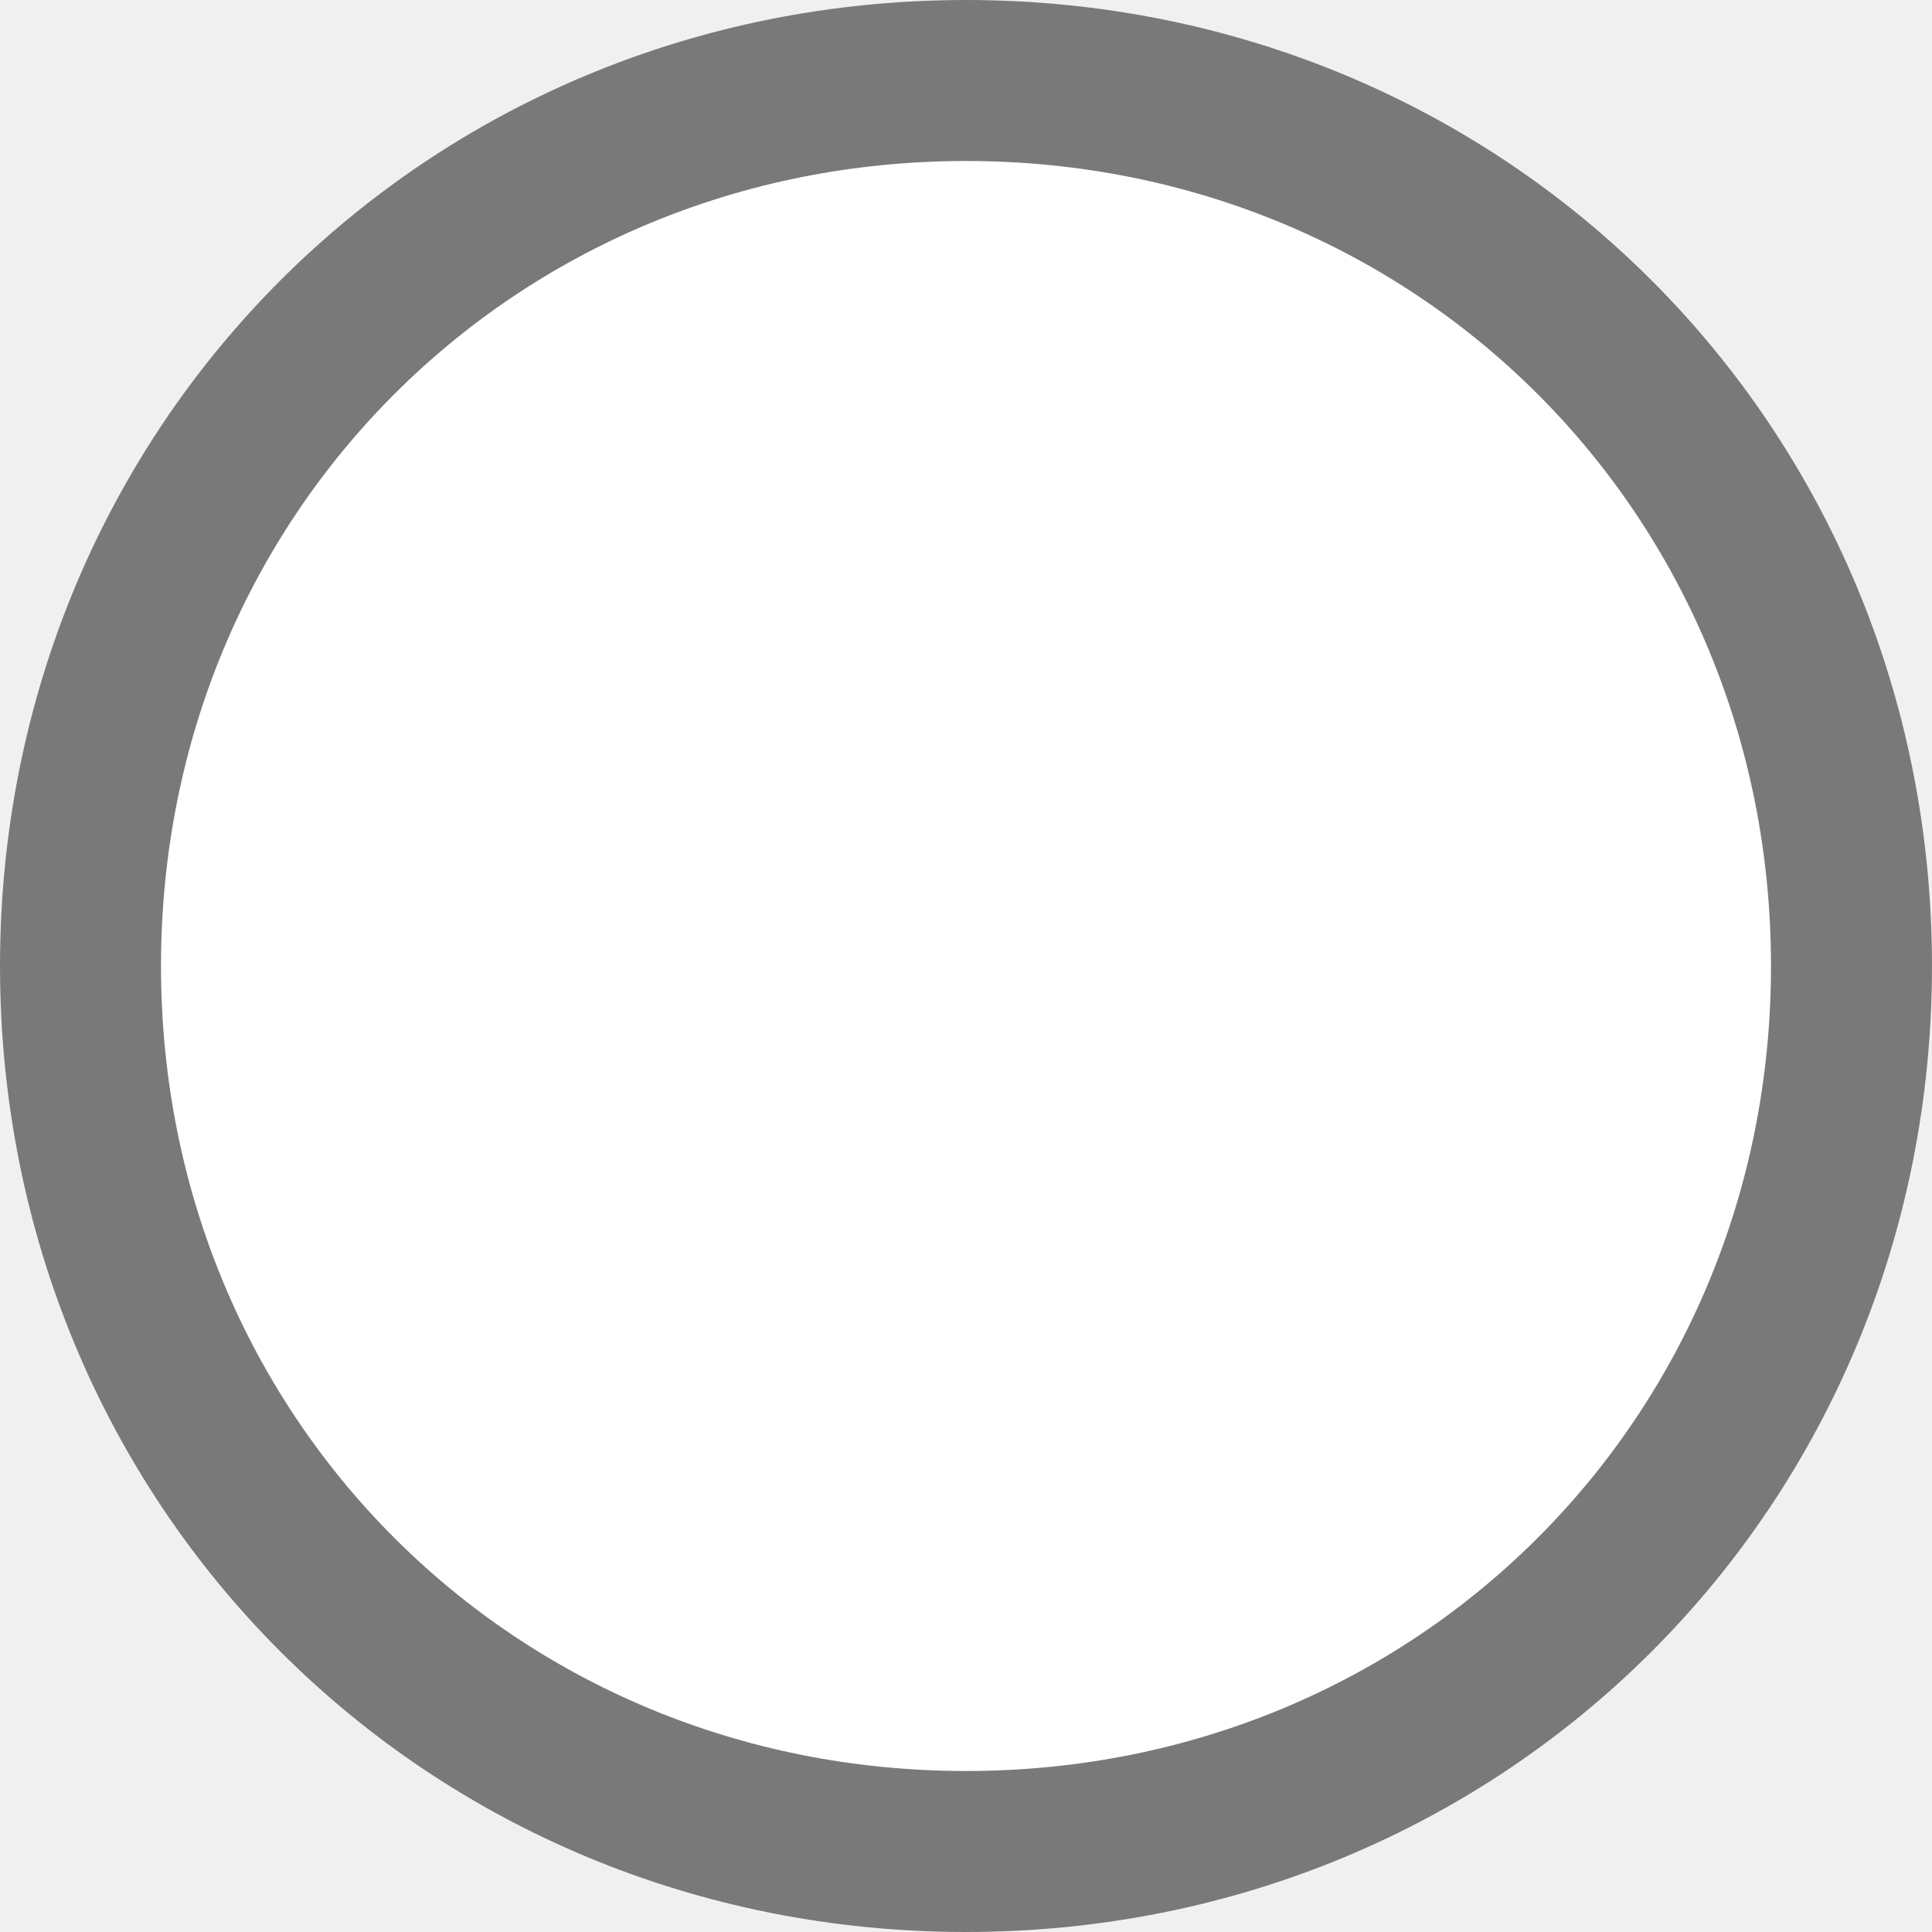
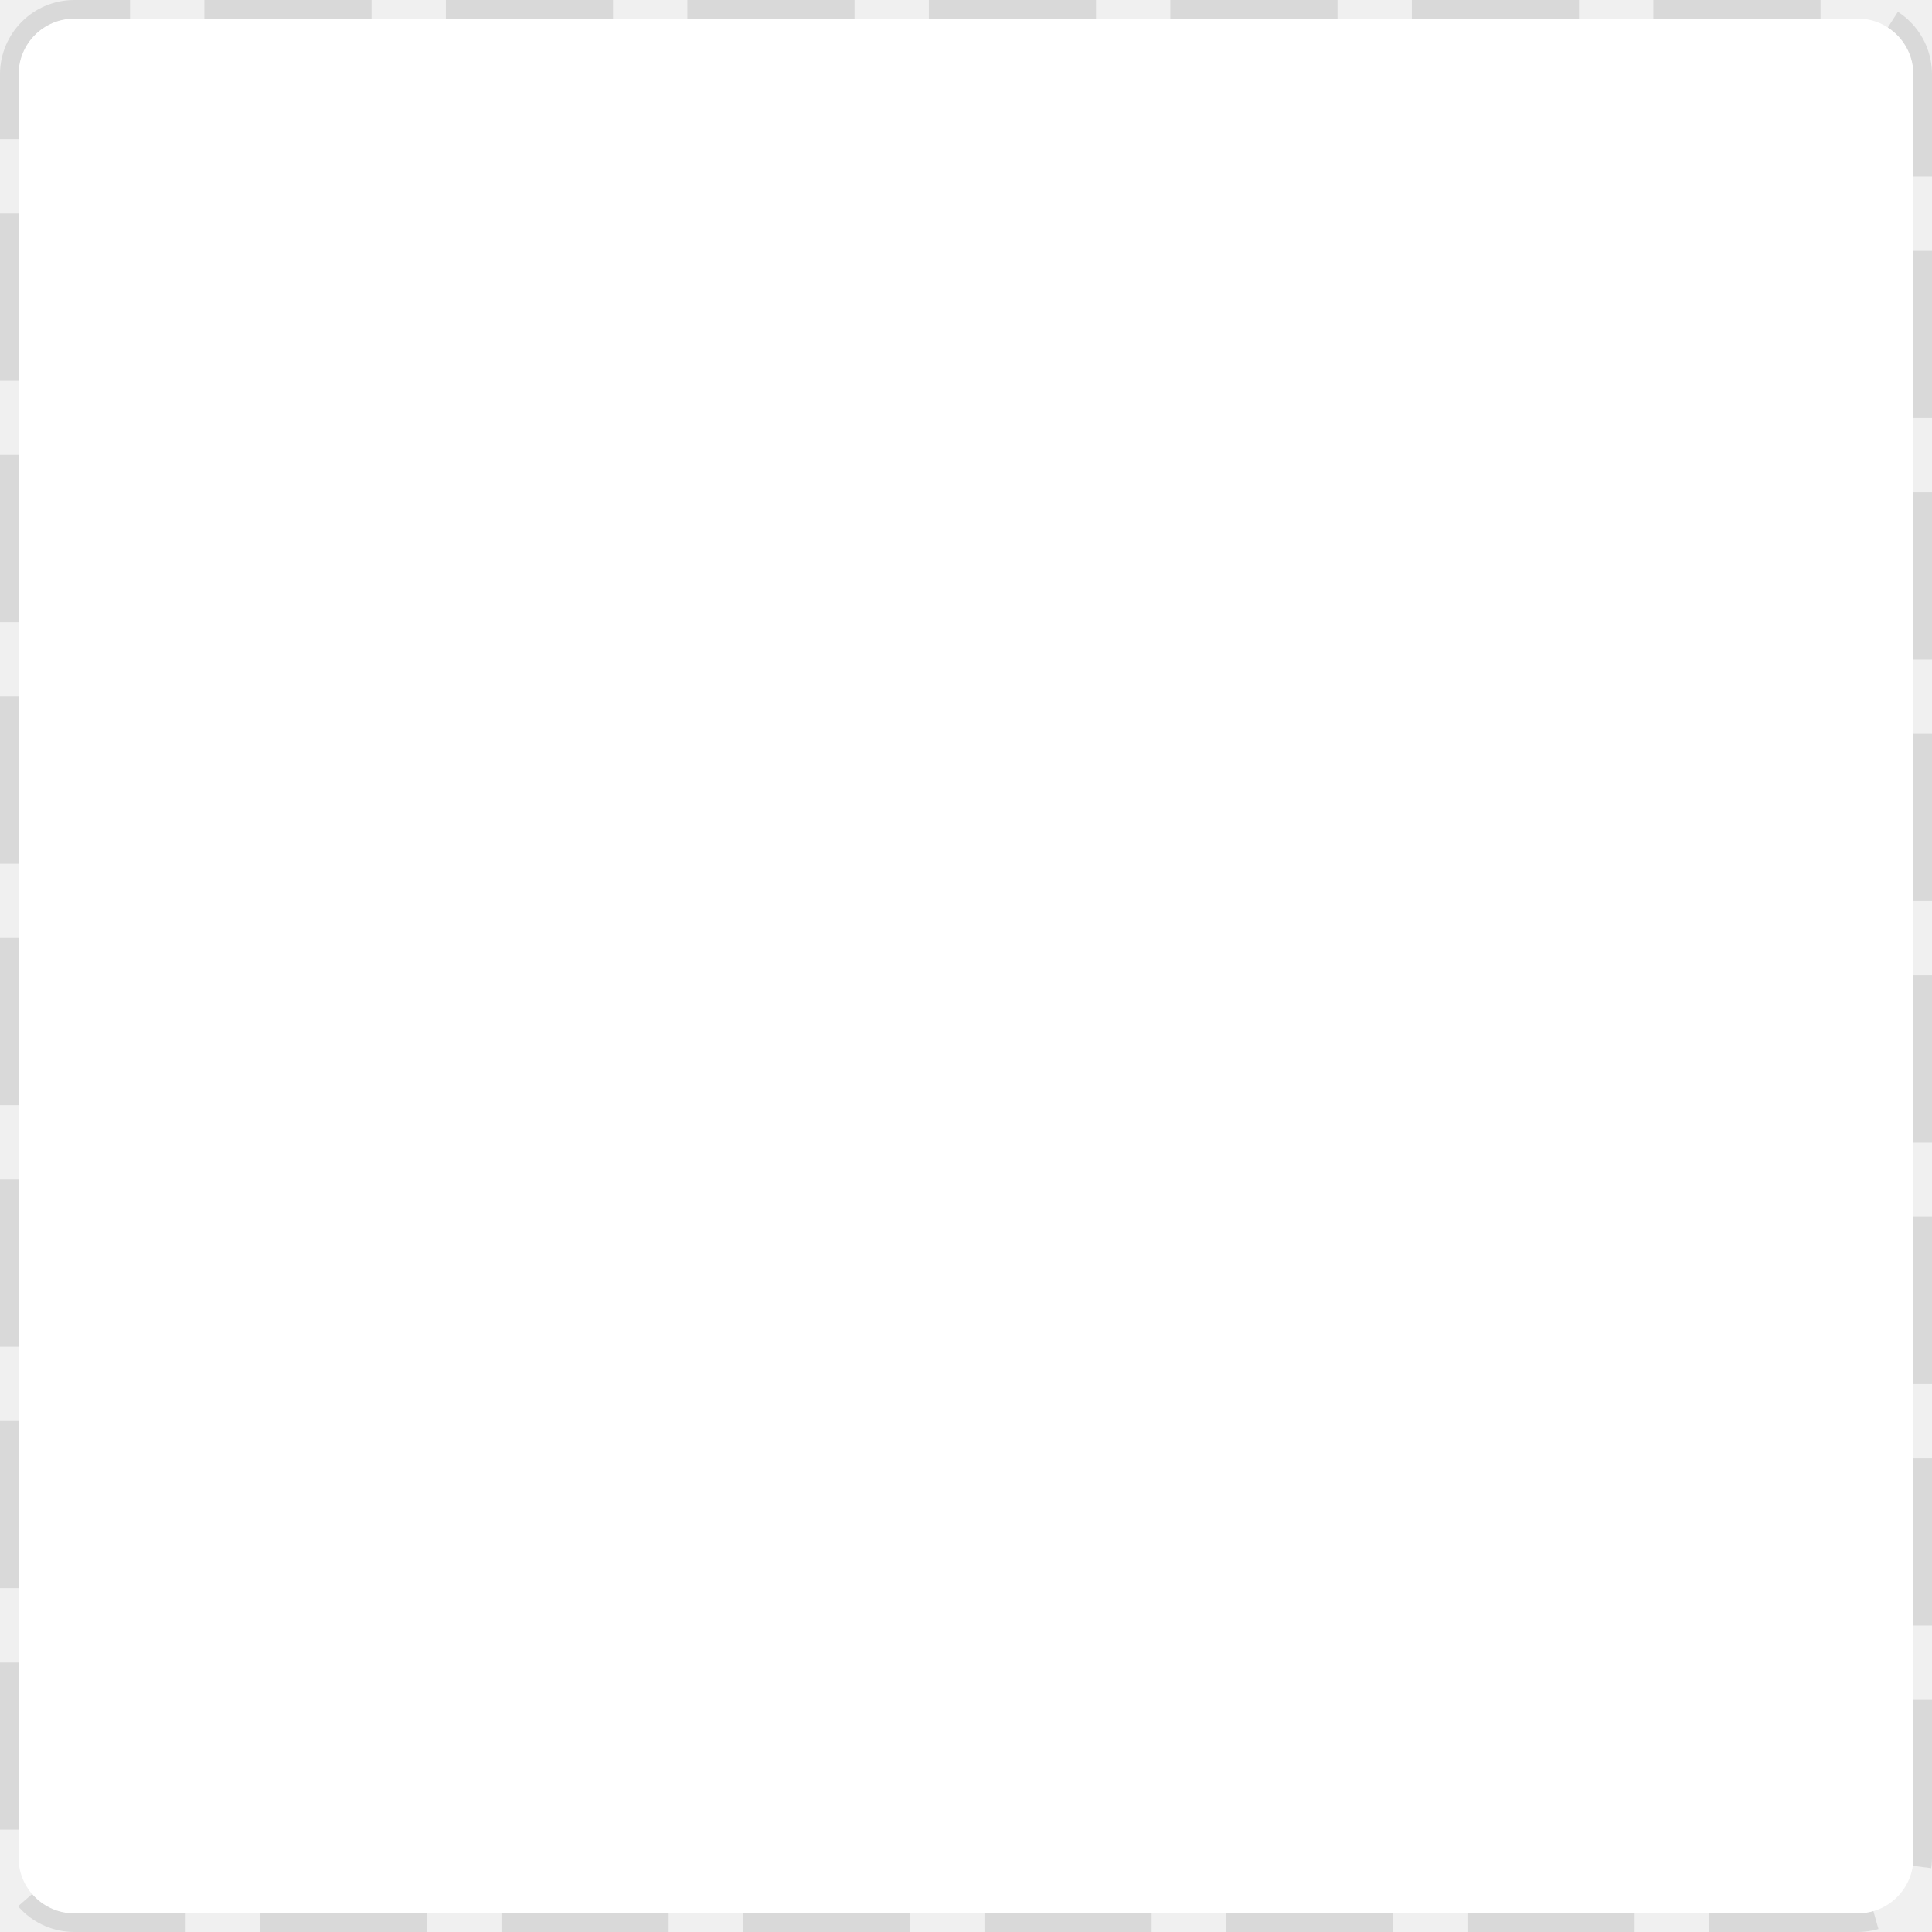
- <svg xmlns="http://www.w3.org/2000/svg" version="1.1" width="12px" height="12px" viewBox="456 1294  12 12">
-   <path d="M 462 1294  C 465.36 1294  468 1296.64  468 1300  C 468 1303.36  465.36 1306  462 1306  C 458.64 1306  456 1303.36  456 1300  C 456 1296.64  458.64 1294  462 1294  Z " fill-rule="nonzero" fill="#ffffff" stroke="none" />
-   <path d="M 462 1294.5  C 465.08 1294.5  467.5 1296.92  467.5 1300  C 467.5 1303.08  465.08 1305.5  462 1305.5  C 458.92 1305.5  456.5 1303.08  456.5 1300  C 456.5 1296.92  458.92 1294.5  462 1294.5  Z " stroke-width="1" stroke="#797979" fill="none" />
+ <svg xmlns="http://www.w3.org/2000/svg" version="1.1" width="104px" height="104px">
+   <g transform="matrix(1 0 0 1 -1097 -1011 )">
+     <path d="M 1098 1015  A 3 3 0 0 1 1101 1012 L 1197 1012  A 3 3 0 0 1 1200 1015 L 1200 1111  A 3 3 0 0 1 1197 1114 L 1101 1114  A 3 3 0 0 1 1098 1111 L 1098 1015  Z " fill-rule="nonzero" fill="#ffffff" stroke="none" />
+     <path d="M 1097.5 1015  A 3.5 3.5 0 0 1 1101 1011.5 L 1197 1011.5  A 3.5 3.5 0 0 1 1200.5 1015 L 1200.5 1111  A 3.5 3.5 0 0 1 1197 1114.5 L 1101 1114.5  A 3.5 3.5 0 0 1 1097.5 1111 L 1097.5 1015  Z " stroke-width="1" stroke-dasharray="9,4" stroke="#d9d9d9" fill="none" stroke-dashoffset="0.5" />
+   </g>
</svg>
